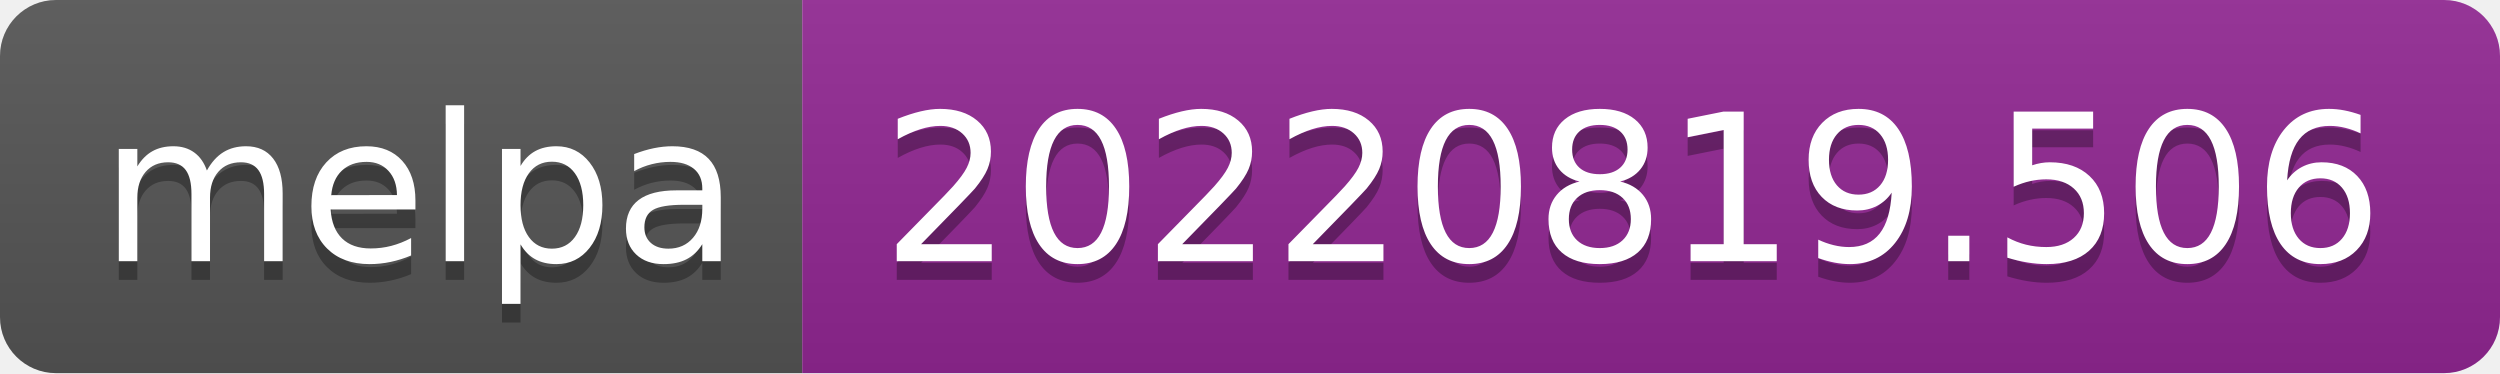
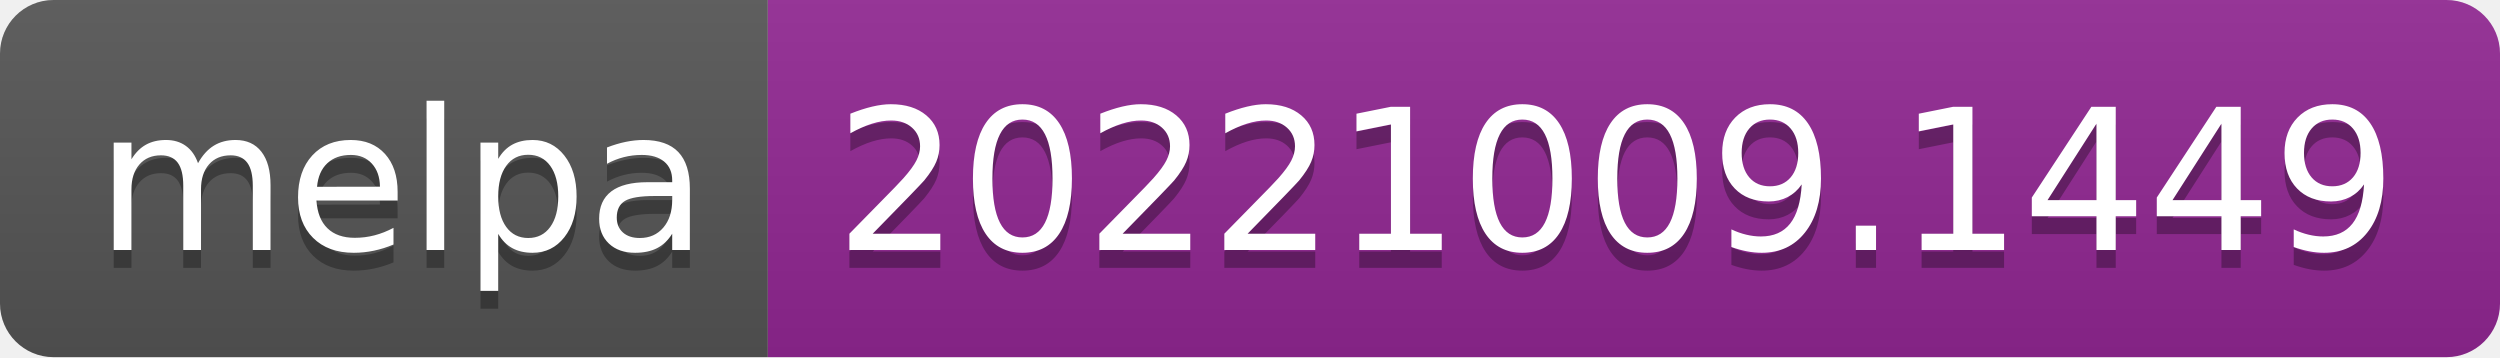
- <svg xmlns="http://www.w3.org/2000/svg" width="134" height="20" role="img" aria-label="melpa: 20220819.506">
+ <svg xmlns="http://www.w3.org/2000/svg" width="140" height="20" role="img" aria-label="melpa: 20221009.1449">
  <linearGradient id="s" x2="0" y2="100%">
    <stop offset="0" stop-color="#bbb" stop-opacity=".1" />
    <stop offset="1" stop-opacity=".1" />
  </linearGradient>
  <clipPath id="r">
-     <rect width="134" height="20" rx="3" fill="#fff" />
+     <rect width="140" height="20" rx="3" fill="#fff" />
  </clipPath>
  <g clip-path="url(#r)">
    <rect width="43" height="20" fill="#555" />
-     <rect x="43" width="91" height="20" fill="#922793" />
-     <rect width="134" height="20" fill="url(#s)" />
+     <rect x="43" width="97" height="20" fill="#922793" />
+     <rect width="140" height="20" fill="url(#s)" />
  </g>
  <g fill="#fff" text-anchor="middle" font-family="Verdana,Geneva,DejaVu Sans,sans-serif" text-rendering="geometricPrecision" font-size="110">
    <text aria-hidden="true" x="225" y="150" fill="#010101" fill-opacity=".3" transform="scale(.1)" textLength="330">melpa</text>
    <text x="225" y="140" transform="scale(.1)" fill="#fff" textLength="330">melpa</text>
-     <text aria-hidden="true" x="875" y="150" fill="#010101" fill-opacity=".3" transform="scale(.1)" textLength="810">20220819.506</text>
-     <text x="875" y="140" transform="scale(.1)" fill="#fff" textLength="810">20220819.506</text>
+     <text aria-hidden="true" x="905" y="150" fill="#010101" fill-opacity=".3" transform="scale(.1)" textLength="870">20221009.1449</text>
+     <text x="905" y="140" transform="scale(.1)" fill="#fff" textLength="870">20221009.1449</text>
  </g>
</svg>
